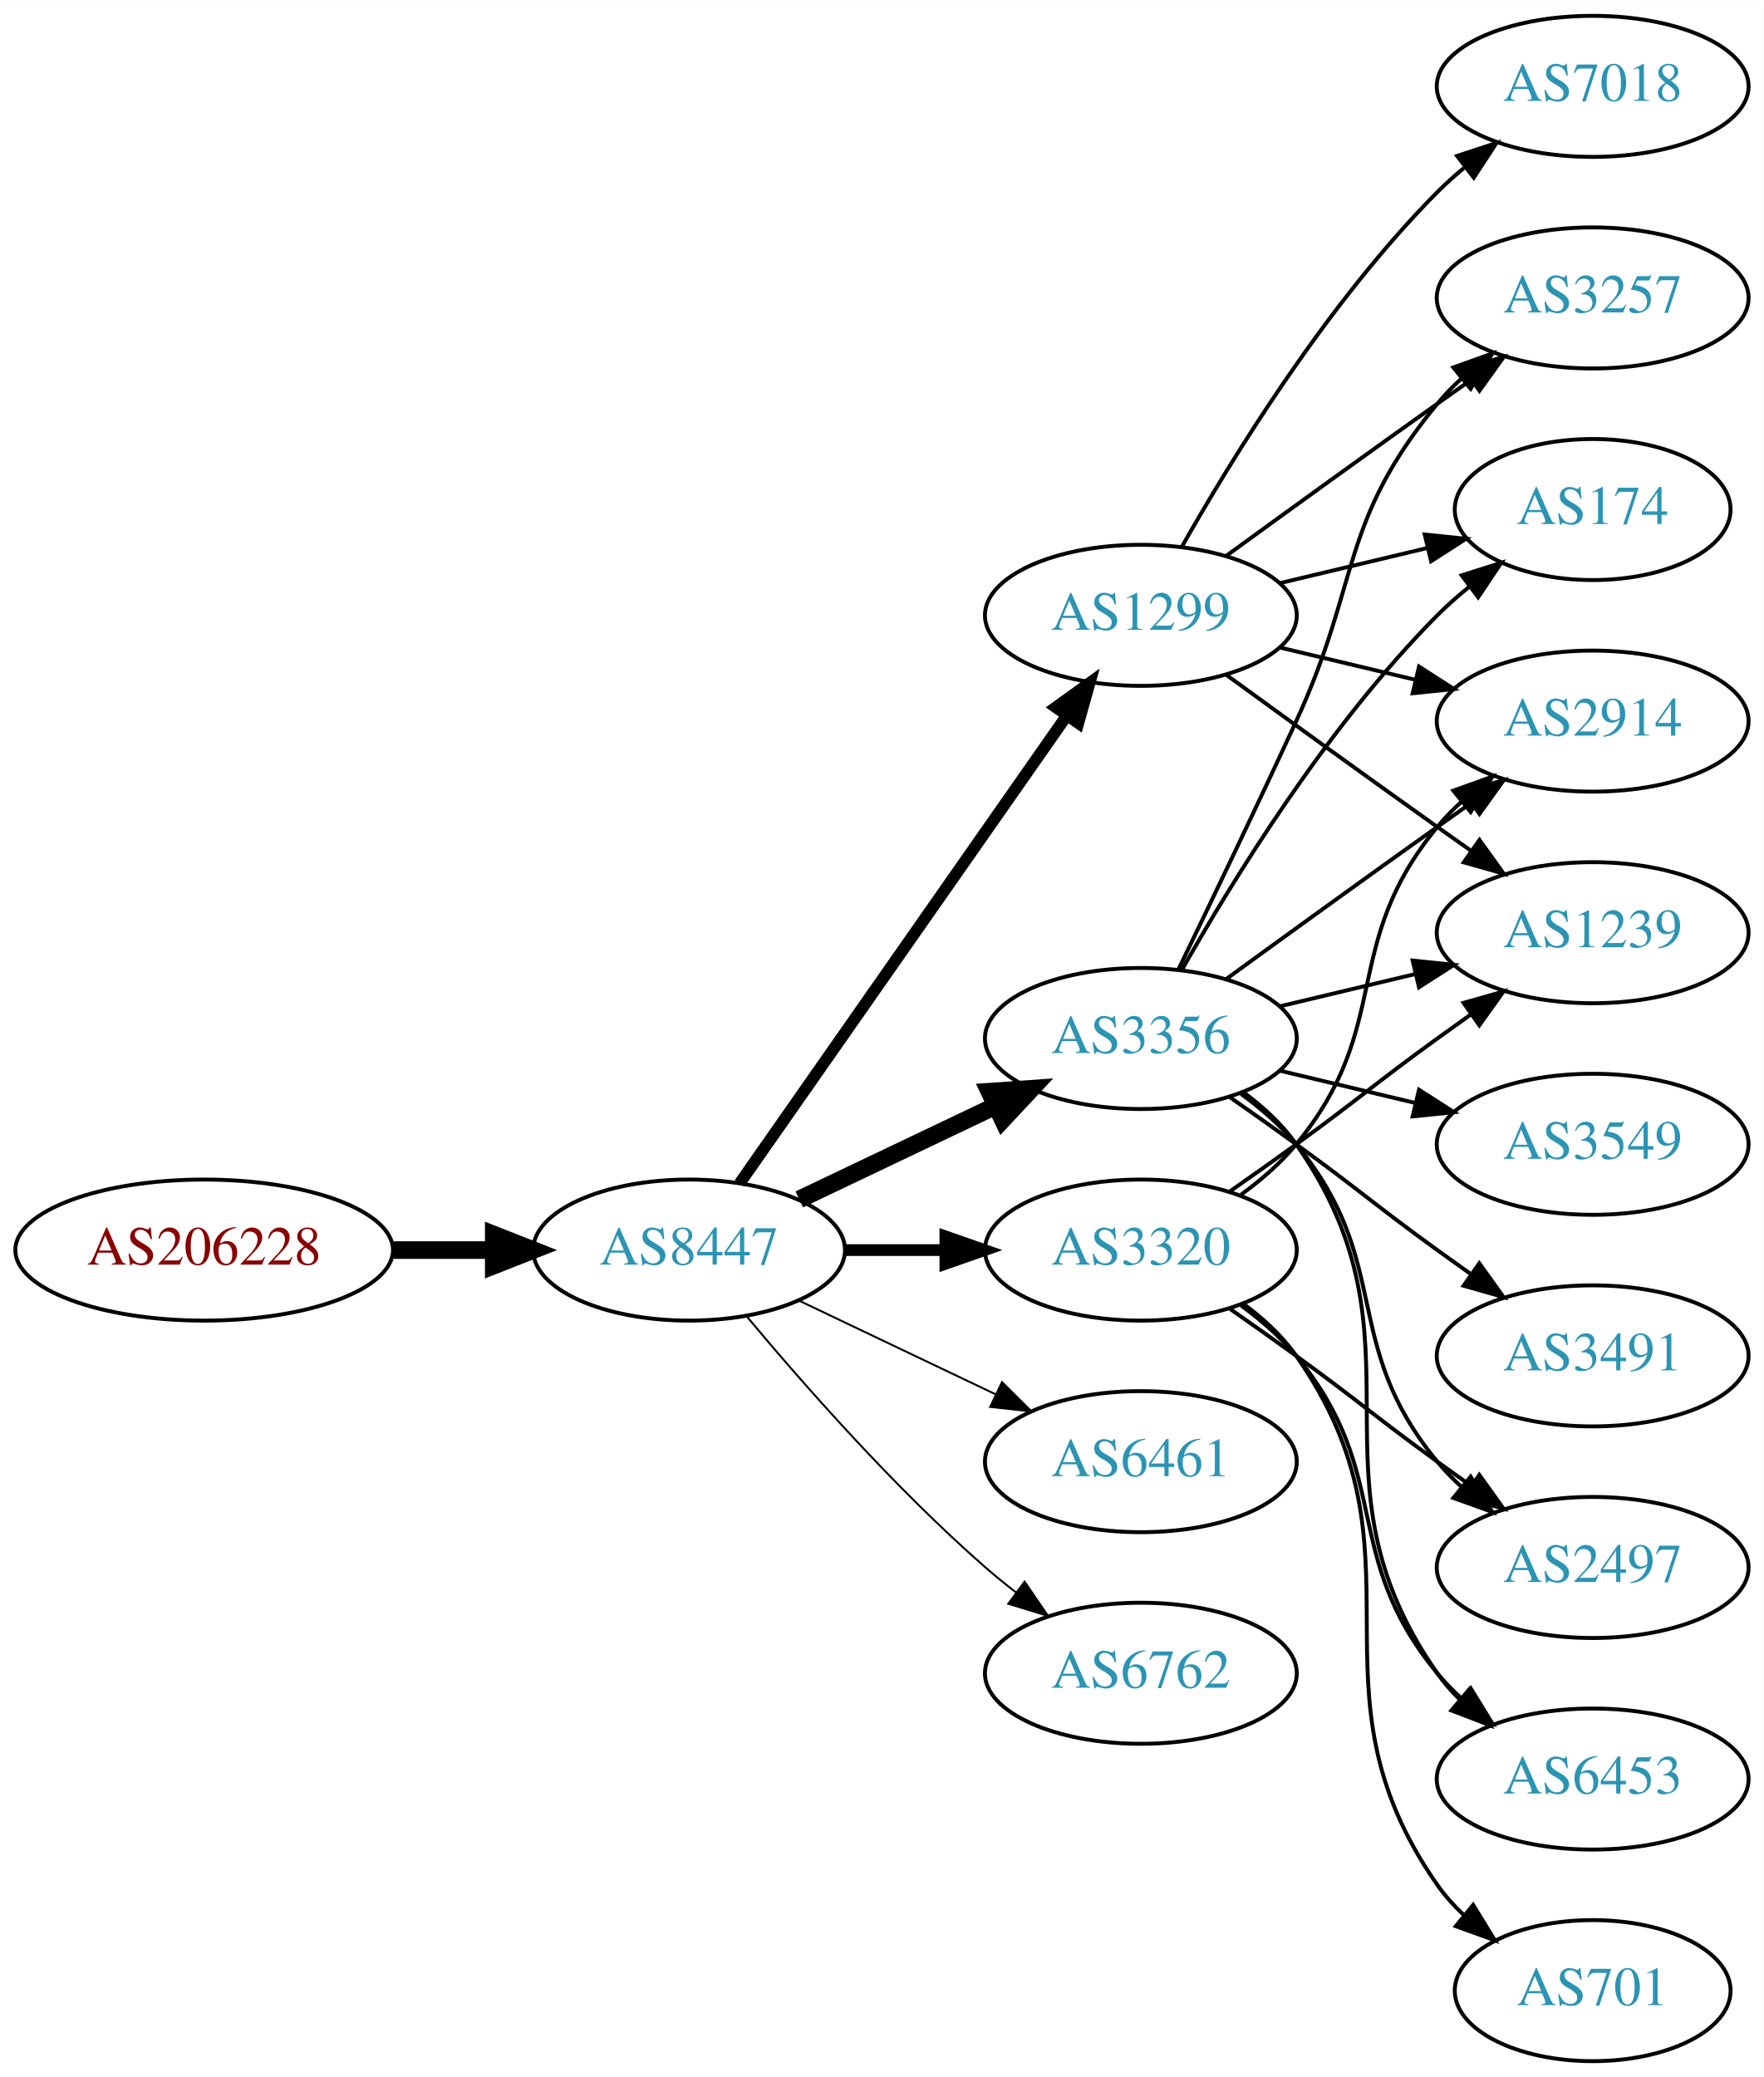
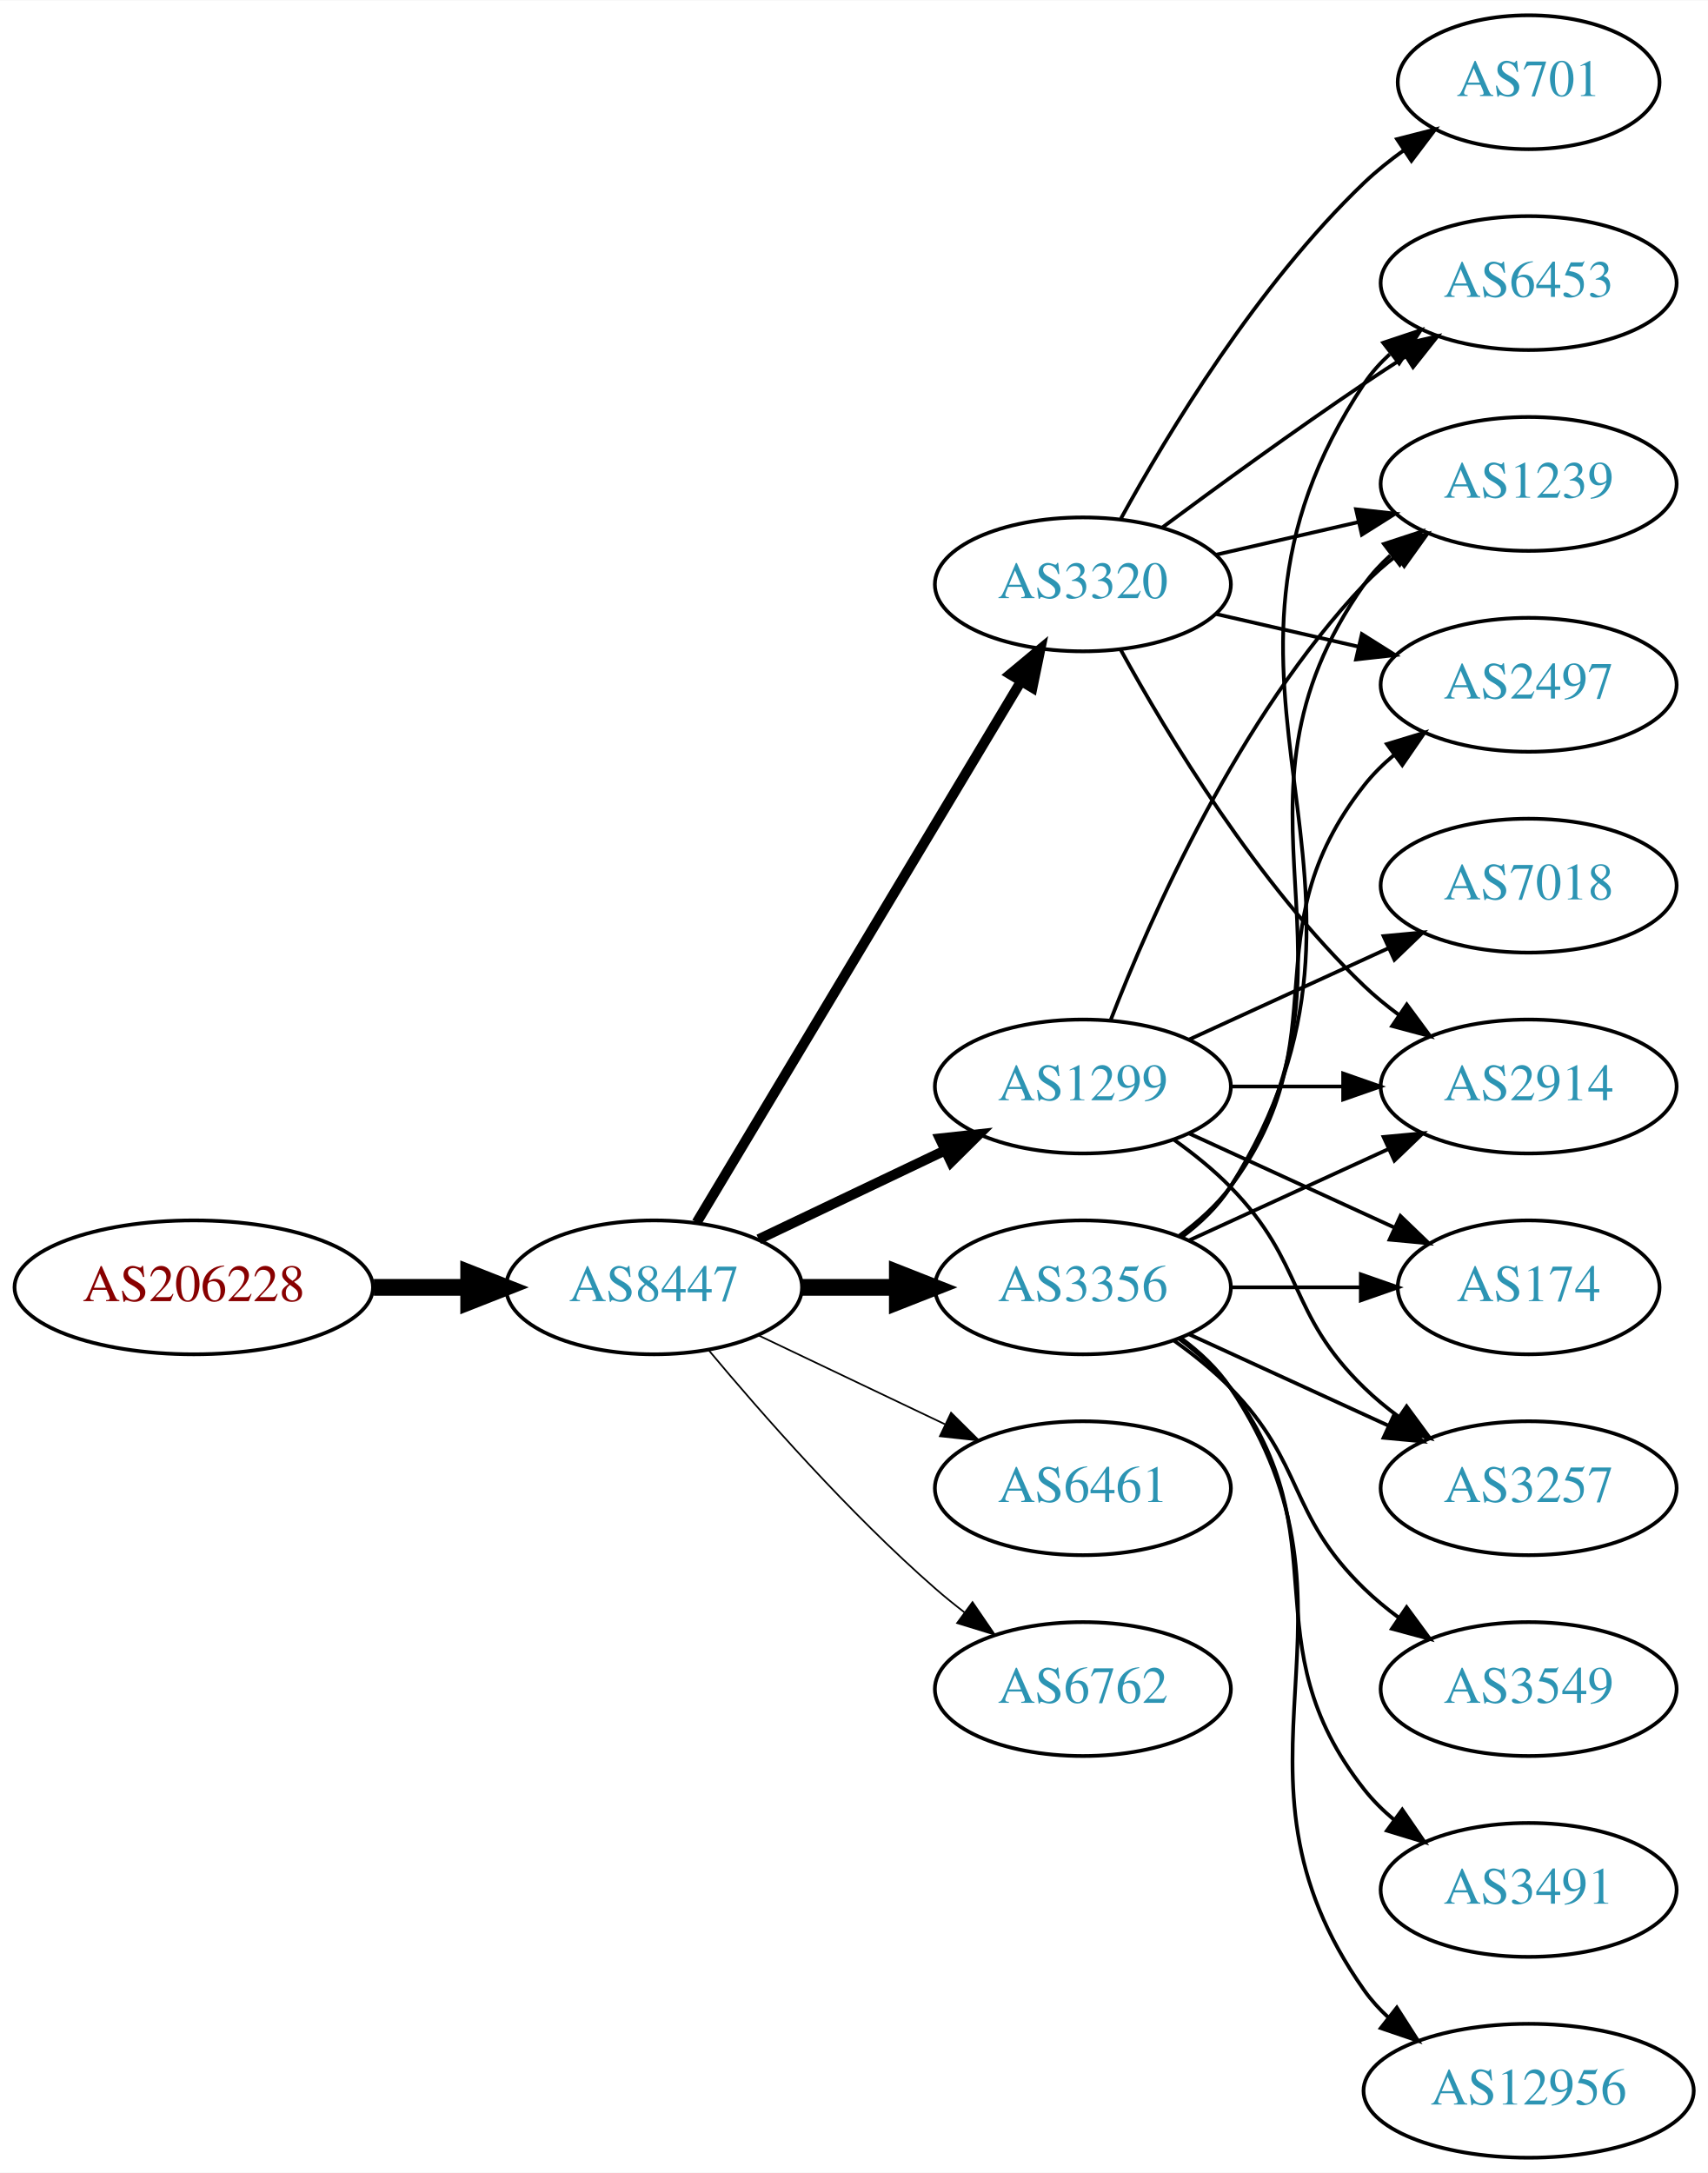
- <svg xmlns="http://www.w3.org/2000/svg" xmlns:xlink="http://www.w3.org/1999/xlink" width="450pt" height="530pt" viewBox="0.00 0.00 450.07 530.00">
-   <g id="graph0" class="graph" transform="scale(1 1) rotate(0) translate(4 526)">
-     <polygon fill="white" stroke="none" points="-4,4 -4,-526 446.07,-526 446.07,4 -4,4" />
+ <svg xmlns="http://www.w3.org/2000/svg" xmlns:xlink="http://www.w3.org/1999/xlink" width="459pt" height="584pt" viewBox="0.00 0.00 459.17 584.00">
+   <g id="graph0" class="graph" transform="scale(1 1) rotate(0) translate(4 580)">
+     <polygon fill="white" stroke="none" points="-4,4 -4,-580 455.17,-580 455.17,4 -4,4" />
    <g id="node1" class="node">
      <g id="a_node1">
        <a xlink:href="/asn/206228" xlink:title="AS206228 ~ Andritz AG [AT]">
-           <ellipse fill="#ffffff" stroke="black" cx="48.096" cy="-207" rx="48.192" ry="18" />
-           <text text-anchor="middle" x="48.096" y="-203.3" font-family="Times,serif" font-size="14.00" fill="#880000">AS206228</text>
+           <ellipse fill="#ffffff" stroke="black" cx="48.096" cy="-234" rx="48.192" ry="18" />
+           <text text-anchor="middle" x="48.096" y="-230.3" font-family="Times,serif" font-size="14.00" fill="#880000">AS206228</text>
        </a>
      </g>
    </g>
    <g id="node2" class="node">
      <g id="a_node2">
        <a xlink:href="/asn/8447" xlink:title="AS8447 ~ A1 Telekom Austria AG [AT]">
-           <ellipse fill="#ffffff" stroke="black" cx="171.838" cy="-207" rx="39.794" ry="18" />
-           <text text-anchor="middle" x="171.838" y="-203.3" font-family="Times,serif" font-size="14.00" fill="#2c94b3">AS8447</text>
+           <ellipse fill="#ffffff" stroke="black" cx="171.838" cy="-234" rx="39.794" ry="18" />
+           <text text-anchor="middle" x="171.838" y="-230.3" font-family="Times,serif" font-size="14.00" fill="#2c94b3">AS8447</text>
        </a>
      </g>
    </g>
    <g id="edge1" class="edge">
-       <path fill="none" stroke="black" stroke-width="4.5" d="M96.513,-207C104.867,-207 113.577,-207 121.969,-207" />
-       <polygon fill="black" stroke="black" stroke-width="4.5" points="122.004,-210.938 132.004,-207 122.004,-203.063 122.004,-210.938" />
+       <path fill="none" stroke="black" stroke-width="4.5" d="M96.513,-234C104.867,-234 113.577,-234 121.969,-234" />
+       <polygon fill="black" stroke="black" stroke-width="4.5" points="122.004,-237.938 132.004,-234 122.004,-230.063 122.004,-237.938" />
    </g>
    <g id="node3" class="node">
      <g id="a_node3">
        <a xlink:href="/asn/3356" xlink:title="AS3356 ~ Level 3 Parent, LLC [US]">
-           <ellipse fill="#ffffff" stroke="black" cx="287.131" cy="-261" rx="39.794" ry="18" />
-           <text text-anchor="middle" x="287.131" y="-257.3" font-family="Times,serif" font-size="14.00" fill="#2c94b3">AS3356</text>
+           <ellipse fill="#ffffff" stroke="black" cx="287.131" cy="-234" rx="39.794" ry="18" />
+           <text text-anchor="middle" x="287.131" y="-230.3" font-family="Times,serif" font-size="14.00" fill="#2c94b3">AS3356</text>
        </a>
      </g>
    </g>
    <g id="edge2" class="edge">
-       <path fill="none" stroke="black" stroke-width="4.5" d="M199.974,-219.934C214.968,-227.081 233.789,-236.052 250.013,-243.785" />
-       <polygon fill="black" stroke="black" stroke-width="4.5" points="248.495,-247.423 259.216,-248.171 251.883,-240.314 248.495,-247.423" />
+       <path fill="none" stroke="black" stroke-width="4.5" d="M211.51,-234C219.713,-234 228.477,-234 237.009,-234" />
+       <polygon fill="black" stroke="black" stroke-width="4.5" points="237.248,-237.938 247.248,-234 237.248,-230.063 237.248,-237.938" />
    </g>
    <g id="node4" class="node">
      <g id="a_node4">
-         <a xlink:href="/asn/6461" xlink:title="AS6461 ~ Zayo Bandwidth [US]">
-           <ellipse fill="#ffffff" stroke="black" cx="287.131" cy="-153" rx="39.794" ry="18" />
-           <text text-anchor="middle" x="287.131" y="-149.3" font-family="Times,serif" font-size="14.00" fill="#2c94b3">AS6461</text>
+         <a xlink:href="/asn/3320" xlink:title="AS3320 ~ DTAG [DE]">
+           <ellipse fill="#ffffff" stroke="black" cx="287.131" cy="-423" rx="39.794" ry="18" />
+           <text text-anchor="middle" x="287.131" y="-419.3" font-family="Times,serif" font-size="14.00" fill="#2c94b3">AS3320</text>
        </a>
      </g>
    </g>
    <g id="edge3" class="edge">
-       <path fill="none" stroke="black" stroke-width="0.5" d="M199.974,-194.066C214.968,-186.919 233.789,-177.948 250.013,-170.215" />
-       <polygon fill="black" stroke="black" stroke-width="0.5" points="251.695,-173.291 259.216,-165.829 248.683,-166.972 251.695,-173.291" />
+       <path fill="none" stroke="black" stroke-width="2.7" d="M183.293,-251.442C203.274,-284.775 246.98,-357.686 270.465,-396.866" />
+       <polygon fill="black" stroke="black" stroke-width="2.7" points="267.558,-398.823 275.701,-405.6 273.561,-395.224 267.558,-398.823" />
    </g>
    <g id="node5" class="node">
      <g id="a_node5">
        <a xlink:href="/asn/1299" xlink:title="AS1299 ~ Telia Carrier [EU]">
-           <ellipse fill="#ffffff" stroke="black" cx="287.131" cy="-369" rx="39.794" ry="18" />
-           <text text-anchor="middle" x="287.131" y="-365.3" font-family="Times,serif" font-size="14.00" fill="#2c94b3">AS1299</text>
+           <ellipse fill="#ffffff" stroke="black" cx="287.131" cy="-288" rx="39.794" ry="18" />
+           <text text-anchor="middle" x="287.131" y="-284.3" font-family="Times,serif" font-size="14.00" fill="#2c94b3">AS1299</text>
        </a>
      </g>
    </g>
    <g id="edge4" class="edge">
-       <path fill="none" stroke="black" stroke-width="3" d="M184.748,-224.031C204.67,-252.517 244.859,-309.985 268.209,-343.374" />
-       <polygon fill="black" stroke="black" stroke-width="3" points="265.44,-345.521 274.039,-351.71 271.176,-341.509 265.44,-345.521" />
+       <path fill="none" stroke="black" stroke-width="2.7" d="M199.974,-246.934C214.968,-254.081 233.789,-263.052 250.013,-270.785" />
+       <polygon fill="black" stroke="black" stroke-width="2.7" points="248.683,-274.028 259.216,-275.171 251.695,-267.709 248.683,-274.028" />
    </g>
    <g id="node6" class="node">
      <g id="a_node6">
-         <a xlink:href="/asn/3320" xlink:title="AS3320 ~ DTAG [DE]">
-           <ellipse fill="#ffffff" stroke="black" cx="287.131" cy="-207" rx="39.794" ry="18" />
-           <text text-anchor="middle" x="287.131" y="-203.3" font-family="Times,serif" font-size="14.00" fill="#2c94b3">AS3320</text>
+         <a xlink:href="/asn/6461" xlink:title="AS6461 ~ Zayo Bandwidth [US]">
+           <ellipse fill="#ffffff" stroke="black" cx="287.131" cy="-180" rx="39.794" ry="18" />
+           <text text-anchor="middle" x="287.131" y="-176.3" font-family="Times,serif" font-size="14.00" fill="#2c94b3">AS6461</text>
        </a>
      </g>
    </g>
    <g id="edge5" class="edge">
-       <path fill="none" stroke="black" stroke-width="3" d="M211.51,-207C219.713,-207 228.477,-207 237.009,-207" />
-       <polygon fill="black" stroke="black" stroke-width="3" points="237.248,-210.5 247.248,-207 237.248,-203.5 237.248,-210.5" />
+       <path fill="none" stroke="black" stroke-width="0.45" d="M199.974,-221.066C214.968,-213.919 233.789,-204.948 250.013,-197.215" />
+       <polygon fill="black" stroke="black" stroke-width="0.45" points="251.695,-200.291 259.216,-192.829 248.683,-193.972 251.695,-200.291" />
    </g>
    <g id="node7" class="node">
      <g id="a_node7">
        <a xlink:href="/asn/6762" xlink:title="AS6762 ~ TELECOM ITALIA SPARKLE S.p.A. [IT]">
-           <ellipse fill="#ffffff" stroke="black" cx="287.131" cy="-99" rx="39.794" ry="18" />
-           <text text-anchor="middle" x="287.131" y="-95.3" font-family="Times,serif" font-size="14.00" fill="#2c94b3">AS6762</text>
+           <ellipse fill="#ffffff" stroke="black" cx="287.131" cy="-126" rx="39.794" ry="18" />
+           <text text-anchor="middle" x="287.131" y="-122.3" font-family="Times,serif" font-size="14.00" fill="#2c94b3">AS6762</text>
        </a>
      </g>
    </g>
    <g id="edge6" class="edge">
-       <path fill="none" stroke="black" stroke-width="0.5" d="M186.468,-190.183C200.751,-173.071 224.297,-146.255 247.484,-126 249.95,-123.846 252.589,-121.706 255.286,-119.628" />
-       <polygon fill="black" stroke="black" stroke-width="0.5" points="257.459,-122.375 263.44,-113.63 253.311,-116.736 257.459,-122.375" />
+       <path fill="none" stroke="black" stroke-width="0.45" d="M186.468,-217.183C200.751,-200.071 224.297,-173.255 247.484,-153 249.95,-150.846 252.589,-148.706 255.286,-146.628" />
+       <polygon fill="black" stroke="black" stroke-width="0.45" points="257.459,-149.375 263.44,-140.63 253.311,-143.736 257.459,-149.375" />
    </g>
    <g id="node8" class="node">
      <g id="a_node8">
        <a xlink:href="/asn/3257" xlink:title="AS3257 ~ GTT [DE]">
-           <ellipse fill="#ffffff" stroke="black" cx="402.424" cy="-450" rx="39.794" ry="18" />
-           <text text-anchor="middle" x="402.424" y="-446.3" font-family="Times,serif" font-size="14.00" fill="#2c94b3">AS3257</text>
+           <ellipse fill="#ffffff" stroke="black" cx="406.973" cy="-180" rx="39.794" ry="18" />
+           <text text-anchor="middle" x="406.973" y="-176.3" font-family="Times,serif" font-size="14.00" fill="#2c94b3">AS3257</text>
        </a>
      </g>
    </g>
    <g id="edge7" class="edge">
-       <path fill="none" stroke="black" d="M296.712,-278.633C304.636,-294.998 316.672,-320.065 326.777,-342 343.261,-377.781 337.713,-392.606 362.777,-423 364.633,-425.25 366.72,-427.396 368.939,-429.424" />
-       <polygon fill="black" stroke="black" points="366.874,-432.256 376.843,-435.844 371.287,-426.823 366.874,-432.256" />
+       <path fill="none" stroke="black" d="M315.76,-221.339C331.717,-214.027 351.987,-204.739 369.27,-196.819" />
+       <polygon fill="black" stroke="black" points="370.885,-199.929 378.518,-192.581 367.969,-193.565 370.885,-199.929" />
    </g>
    <g id="node9" class="node">
      <g id="a_node9">
-         <a xlink:href="/asn/174" xlink:title="AS174 ~ Cogent Communications [US]">
-           <ellipse fill="#ffffff" stroke="black" cx="402.424" cy="-396" rx="35.194" ry="18" />
-           <text text-anchor="middle" x="402.424" y="-392.3" font-family="Times,serif" font-size="14.00" fill="#2c94b3">AS174</text>
+         <a xlink:href="/asn/2914" xlink:title="AS2914 ~ NTT America, Inc. [US]">
+           <ellipse fill="#ffffff" stroke="black" cx="406.973" cy="-288" rx="39.794" ry="18" />
+           <text text-anchor="middle" x="406.973" y="-284.3" font-family="Times,serif" font-size="14.00" fill="#2c94b3">AS2914</text>
        </a>
      </g>
    </g>
    <g id="edge8" class="edge">
-       <path fill="none" stroke="black" d="M297.591,-278.49C310.373,-301.096 334.805,-340.886 362.777,-369 365.278,-371.513 368.038,-373.949 370.899,-376.261" />
-       <polygon fill="black" stroke="black" points="368.998,-379.21 379.097,-382.413 373.2,-373.611 368.998,-379.21" />
+       <path fill="none" stroke="black" d="M315.76,-246.661C331.717,-253.973 351.987,-263.261 369.27,-271.181" />
+       <polygon fill="black" stroke="black" points="367.969,-274.435 378.518,-275.419 370.885,-268.071 367.969,-274.435" />
    </g>
    <g id="node10" class="node">
      <g id="a_node10">
-         <a xlink:href="/asn/2497" xlink:title="AS2497 ~ Internet Initiative Japan Inc. [JP]">
-           <ellipse fill="#ffffff" stroke="black" cx="402.424" cy="-126" rx="39.794" ry="18" />
-           <text text-anchor="middle" x="402.424" y="-122.3" font-family="Times,serif" font-size="14.00" fill="#2c94b3">AS2497</text>
+         <a xlink:href="/asn/6453" xlink:title="AS6453 ~ TATA COMMUNICATIONS (AMERICA) INC [US]">
+           <ellipse fill="#ffffff" stroke="black" cx="406.973" cy="-504" rx="39.794" ry="18" />
+           <text text-anchor="middle" x="406.973" y="-500.3" font-family="Times,serif" font-size="14.00" fill="#2c94b3">AS6453</text>
        </a>
      </g>
    </g>
    <g id="edge9" class="edge">
-       <path fill="none" stroke="black" d="M312.712,-246.844C317.806,-243.128 322.82,-238.799 326.777,-234 351.842,-203.606 337.713,-183.394 362.777,-153 364.633,-150.75 366.72,-148.604 368.939,-146.576" />
-       <polygon fill="black" stroke="black" points="371.287,-149.177 376.843,-140.156 366.874,-143.744 371.287,-149.177" />
+       <path fill="none" stroke="black" d="M313.657,-247.472C318.702,-251.223 323.457,-255.74 326.777,-261 378.727,-343.3 308.739,-396.056 362.777,-477 364.692,-479.869 367.027,-482.49 369.608,-484.872" />
+       <polygon fill="black" stroke="black" points="367.871,-487.954 377.919,-491.313 372.159,-482.421 367.871,-487.954" />
    </g>
    <g id="node11" class="node">
      <g id="a_node11">
-         <a xlink:href="/asn/6453" xlink:title="AS6453 ~ TATA COMMUNICATIONS (AMERICA) INC [US]">
-           <ellipse fill="#ffffff" stroke="black" cx="402.424" cy="-72" rx="39.794" ry="18" />
-           <text text-anchor="middle" x="402.424" y="-68.3" font-family="Times,serif" font-size="14.00" fill="#2c94b3">AS6453</text>
+         <a xlink:href="/asn/1239" xlink:title="AS1239 ~ Sprint [US]">
+           <ellipse fill="#ffffff" stroke="black" cx="406.973" cy="-450" rx="39.794" ry="18" />
+           <text text-anchor="middle" x="406.973" y="-446.3" font-family="Times,serif" font-size="14.00" fill="#2c94b3">AS1239</text>
        </a>
      </g>
    </g>
    <g id="edge10" class="edge">
-       <path fill="none" stroke="black" d="M313.29,-247.284C318.355,-243.545 323.21,-239.096 326.777,-234 362.391,-183.131 327.164,-149.869 362.777,-99 364.45,-96.611 366.405,-94.365 368.532,-92.267" />
-       <polygon fill="black" stroke="black" points="370.897,-94.851 376.264,-85.716 366.372,-89.51 370.897,-94.851" />
+       <path fill="none" stroke="black" d="M313.45,-247.607C318.506,-251.351 323.318,-255.831 326.777,-261 367.802,-322.294 320.198,-362.775 362.777,-423 364.769,-425.816 367.156,-428.401 369.772,-430.76" />
+       <polygon fill="black" stroke="black" points="368.071,-433.865 378.14,-437.162 372.324,-428.306 368.071,-433.865" />
    </g>
    <g id="node12" class="node">
      <g id="a_node12">
-         <a xlink:href="/asn/2914" xlink:title="AS2914 ~ NTT America, Inc. [US]">
-           <ellipse fill="#ffffff" stroke="black" cx="402.424" cy="-342" rx="39.794" ry="18" />
-           <text text-anchor="middle" x="402.424" y="-338.3" font-family="Times,serif" font-size="14.00" fill="#2c94b3">AS2914</text>
+         <a xlink:href="/asn/3549" xlink:title="AS3549 ~ Level 3 Parent, LLC [US]">
+           <ellipse fill="#ffffff" stroke="black" cx="406.973" cy="-126" rx="39.794" ry="18" />
+           <text text-anchor="middle" x="406.973" y="-122.3" font-family="Times,serif" font-size="14.00" fill="#2c94b3">AS3549</text>
        </a>
      </g>
    </g>
    <g id="edge11" class="edge">
-       <path fill="none" stroke="black" d="M308.979,-276.222C323.913,-287.091 344.527,-302.025 362.777,-315 365.598,-317.005 368.541,-319.085 371.489,-321.159" />
-       <polygon fill="black" stroke="black" points="369.516,-324.05 379.714,-326.926 373.535,-318.319 369.516,-324.05" />
+       <path fill="none" stroke="black" d="M311.725,-219.611C316.981,-215.852 322.313,-211.563 326.777,-207 346.95,-186.383 342.084,-173.094 362.777,-153 365.623,-150.237 368.796,-147.614 372.096,-145.166" />
+       <polygon fill="black" stroke="black" points="374.162,-147.994 380.444,-139.462 370.213,-142.214 374.162,-147.994" />
    </g>
    <g id="node13" class="node">
      <g id="a_node13">
-         <a xlink:href="/asn/3549" xlink:title="AS3549 ~ Level 3 Parent, LLC [US]">
-           <ellipse fill="#ffffff" stroke="black" cx="402.424" cy="-234" rx="39.794" ry="18" />
-           <text text-anchor="middle" x="402.424" y="-230.3" font-family="Times,serif" font-size="14.00" fill="#2c94b3">AS3549</text>
+         <a xlink:href="/asn/2497" xlink:title="AS2497 ~ Internet Initiative Japan Inc. [JP]">
+           <ellipse fill="#ffffff" stroke="black" cx="406.973" cy="-396" rx="39.794" ry="18" />
+           <text text-anchor="middle" x="406.973" y="-392.3" font-family="Times,serif" font-size="14.00" fill="#2c94b3">AS2497</text>
        </a>
      </g>
    </g>
    <g id="edge12" class="edge">
-       <path fill="none" stroke="black" d="M322.738,-252.752C333.609,-250.162 345.764,-247.265 357.206,-244.538" />
-       <polygon fill="black" stroke="black" points="358.112,-247.92 367.029,-242.197 356.49,-241.111 358.112,-247.92" />
+       <path fill="none" stroke="black" d="M313.062,-247.882C318.138,-251.611 323.056,-256.016 326.777,-261 357.049,-301.542 331.479,-329.246 362.777,-369 365.102,-371.953 367.846,-374.67 370.805,-377.147" />
+       <polygon fill="black" stroke="black" points="368.865,-380.064 379.002,-383.145 372.998,-374.415 368.865,-380.064" />
    </g>
    <g id="node14" class="node">
      <g id="a_node14">
        <a xlink:href="/asn/3491" xlink:title="AS3491 ~ PCCW Global, Inc. [US]">
-           <ellipse fill="#ffffff" stroke="black" cx="402.424" cy="-180" rx="39.794" ry="18" />
-           <text text-anchor="middle" x="402.424" y="-176.3" font-family="Times,serif" font-size="14.00" fill="#2c94b3">AS3491</text>
+           <ellipse fill="#ffffff" stroke="black" cx="406.973" cy="-72" rx="39.794" ry="18" />
+           <text text-anchor="middle" x="406.973" y="-68.3" font-family="Times,serif" font-size="14.00" fill="#2c94b3">AS3491</text>
        </a>
      </g>
    </g>
    <g id="edge13" class="edge">
-       <path fill="none" stroke="black" d="M309.888,-245.991C315.422,-242.121 321.341,-237.936 326.777,-234 342.977,-222.271 346.578,-218.729 362.777,-207 365.58,-204.971 368.512,-202.875 371.453,-200.79" />
-       <polygon fill="black" stroke="black" points="373.504,-203.627 379.667,-195.009 369.475,-197.903 373.504,-203.627" />
+       <path fill="none" stroke="black" d="M313.062,-220.118C318.138,-216.389 323.056,-211.984 326.777,-207 357.049,-166.458 331.479,-138.754 362.777,-99 365.102,-96.047 367.846,-93.33 370.805,-90.853" />
+       <polygon fill="black" stroke="black" points="372.998,-93.585 379.002,-84.855 368.865,-87.936 372.998,-93.585" />
    </g>
    <g id="node15" class="node">
      <g id="a_node15">
-         <a xlink:href="/asn/1239" xlink:title="AS1239 ~ Sprint [US]">
-           <ellipse fill="#ffffff" stroke="black" cx="402.424" cy="-288" rx="39.794" ry="18" />
-           <text text-anchor="middle" x="402.424" y="-284.3" font-family="Times,serif" font-size="14.00" fill="#2c94b3">AS1239</text>
+         <a xlink:href="/asn/174" xlink:title="AS174 ~ Cogent Communications [US]">
+           <ellipse fill="#ffffff" stroke="black" cx="406.973" cy="-234" rx="35.194" ry="18" />
+           <text text-anchor="middle" x="406.973" y="-230.3" font-family="Times,serif" font-size="14.00" fill="#2c94b3">AS174</text>
        </a>
      </g>
    </g>
    <g id="edge14" class="edge">
-       <path fill="none" stroke="black" d="M322.738,-269.248C333.609,-271.838 345.764,-274.735 357.206,-277.462" />
-       <polygon fill="black" stroke="black" points="356.49,-280.889 367.029,-279.803 358.112,-274.08 356.49,-280.889" />
-     </g>
-     <g id="edge16" class="edge">
-       <path fill="none" stroke="black" d="M308.979,-384.222C323.913,-395.091 344.527,-410.025 362.777,-423 365.598,-425.005 368.541,-427.085 371.489,-429.159" />
-       <polygon fill="black" stroke="black" points="369.516,-432.05 379.714,-434.926 373.535,-426.319 369.516,-432.05" />
-     </g>
-     <g id="edge18" class="edge">
-       <path fill="none" stroke="black" d="M322.738,-377.248C334.533,-380.058 347.837,-383.229 360.105,-386.153" />
-       <polygon fill="black" stroke="black" points="359.571,-389.624 370.11,-388.537 361.194,-382.814 359.571,-389.624" />
-     </g>
-     <g id="edge15" class="edge">
-       <path fill="none" stroke="black" d="M322.738,-360.752C333.609,-358.162 345.764,-355.265 357.206,-352.538" />
-       <polygon fill="black" stroke="black" points="358.112,-355.92 367.029,-350.197 356.49,-349.111 358.112,-355.92" />
-     </g>
-     <g id="edge17" class="edge">
-       <path fill="none" stroke="black" d="M308.979,-353.778C323.913,-342.909 344.527,-327.975 362.777,-315 365.598,-312.995 368.541,-310.915 371.489,-308.841" />
-       <polygon fill="black" stroke="black" points="373.535,-311.681 379.714,-303.074 369.516,-305.95 373.535,-311.681" />
+       <path fill="none" stroke="black" d="M327.044,-234C338.13,-234 350.29,-234 361.672,-234" />
+       <polygon fill="black" stroke="black" points="361.854,-237.5 371.854,-234 361.854,-230.5 361.854,-237.5" />
    </g>
    <g id="node16" class="node">
      <g id="a_node16">
-         <a xlink:href="/asn/7018" xlink:title="AS7018 ~ AT&amp;T Services, Inc. [US]">
-           <ellipse fill="#ffffff" stroke="black" cx="402.424" cy="-504" rx="39.794" ry="18" />
-           <text text-anchor="middle" x="402.424" y="-500.3" font-family="Times,serif" font-size="14.00" fill="#2c94b3">AS7018</text>
-         </a>
-       </g>
+         <a xlink:href="/asn/12956" xlink:title="AS12956 ~ TELXIUS [ES]">
+           <ellipse fill="#ffffff" stroke="black" cx="406.973" cy="-18" rx="44.393" ry="18" />
+           <text text-anchor="middle" x="406.973" y="-14.3" font-family="Times,serif" font-size="14.00" fill="#2c94b3">AS12956</text>
+         </a>
+       </g>
+     </g>
+     <g id="edge15" class="edge">
+       <path fill="none" stroke="black" d="M313.45,-220.393C318.506,-216.649 323.318,-212.169 326.777,-207 367.802,-145.706 320.198,-105.225 362.777,-45 364.666,-42.328 366.912,-39.865 369.371,-37.605" />
+       <polygon fill="black" stroke="black" points="371.535,-40.356 377.247,-31.433 367.217,-34.846 371.535,-40.356" />
+     </g>
+     <g id="edge20" class="edge">
+       <path fill="none" stroke="black" d="M297.372,-405.287C309.918,-382.439 334.095,-342.389 362.777,-315 365.646,-312.261 368.834,-309.653 372.144,-307.215" />
+       <polygon fill="black" stroke="black" points="374.207,-310.044 380.503,-301.523 370.267,-304.258 374.207,-310.044" />
+     </g>
+     <g id="edge18" class="edge">
+       <path fill="none" stroke="black" d="M308.461,-438.277C323.324,-449.304 344.068,-464.407 362.777,-477 366.326,-479.389 370.077,-481.839 373.825,-484.242" />
+       <polygon fill="black" stroke="black" points="372.151,-487.325 382.474,-489.712 375.893,-481.409 372.151,-487.325" />
+     </g>
+     <g id="edge17" class="edge">
+       <path fill="none" stroke="black" d="M322.85,-430.955C334.85,-433.704 348.471,-436.825 361.164,-439.733" />
+       <polygon fill="black" stroke="black" points="360.566,-443.187 371.095,-442.009 362.129,-436.364 360.566,-443.187" />
    </g>
    <g id="edge19" class="edge">
-       <path fill="none" stroke="black" d="M297.591,-386.49C310.373,-409.096 334.805,-448.886 362.777,-477 364.888,-479.121 367.184,-481.188 369.57,-483.171" />
-       <polygon fill="black" stroke="black" points="367.822,-486.242 377.885,-489.556 372.085,-480.69 367.822,-486.242" />
-     </g>
-     <g id="edge23" class="edge">
-       <path fill="none" stroke="black" d="M309.888,-191.991C315.422,-188.121 321.341,-183.936 326.777,-180 342.977,-168.271 346.578,-164.729 362.777,-153 365.58,-150.971 368.512,-148.875 371.453,-146.79" />
-       <polygon fill="black" stroke="black" points="373.504,-149.627 379.667,-141.009 369.475,-143.903 373.504,-149.627" />
-     </g>
-     <g id="edge24" class="edge">
-       <path fill="none" stroke="black" d="M312.712,-192.844C317.806,-189.128 322.82,-184.799 326.777,-180 351.842,-149.606 337.713,-129.394 362.777,-99 364.633,-96.751 366.72,-94.604 368.939,-92.576" />
-       <polygon fill="black" stroke="black" points="371.287,-95.177 376.843,-86.156 366.874,-89.744 371.287,-95.177" />
-     </g>
-     <g id="edge20" class="edge">
-       <path fill="none" stroke="black" d="M312.712,-221.156C317.806,-224.872 322.82,-229.201 326.777,-234 351.842,-264.394 337.713,-284.606 362.777,-315 364.633,-317.25 366.72,-319.396 368.939,-321.424" />
-       <polygon fill="black" stroke="black" points="366.874,-324.256 376.843,-327.844 371.287,-318.823 366.874,-324.256" />
-     </g>
-     <g id="edge21" class="edge">
-       <path fill="none" stroke="black" d="M309.888,-222.009C315.422,-225.879 321.341,-230.064 326.777,-234 342.977,-245.729 346.578,-249.271 362.777,-261 365.58,-263.029 368.512,-265.125 371.453,-267.21" />
-       <polygon fill="black" stroke="black" points="369.475,-270.097 379.667,-272.991 373.504,-264.373 369.475,-270.097" />
+       <path fill="none" stroke="black" d="M322.85,-415.045C334.85,-412.296 348.471,-409.175 361.164,-406.267" />
+       <polygon fill="black" stroke="black" points="362.129,-409.636 371.095,-403.991 360.566,-402.813 362.129,-409.636" />
    </g>
    <g id="node17" class="node">
      <g id="a_node17">
        <a xlink:href="/asn/701" xlink:title="AS701 ~ UUNET [US]">
-           <ellipse fill="#ffffff" stroke="black" cx="402.424" cy="-18" rx="35.194" ry="18" />
-           <text text-anchor="middle" x="402.424" y="-14.3" font-family="Times,serif" font-size="14.00" fill="#2c94b3">AS701</text>
-         </a>
-       </g>
+           <ellipse fill="#ffffff" stroke="black" cx="406.973" cy="-558" rx="35.194" ry="18" />
+           <text text-anchor="middle" x="406.973" y="-554.3" font-family="Times,serif" font-size="14.00" fill="#2c94b3">AS701</text>
+         </a>
+       </g>
+     </g>
+     <g id="edge16" class="edge">
+       <path fill="none" stroke="black" d="M297.372,-440.713C309.918,-463.561 334.095,-503.611 362.777,-531 366.031,-534.107 369.698,-537.046 373.485,-539.76" />
+       <polygon fill="black" stroke="black" points="371.587,-542.701 381.853,-545.322 375.462,-536.872 371.587,-542.701" />
    </g>
    <g id="edge22" class="edge">
-       <path fill="none" stroke="black" d="M313.29,-193.284C318.355,-189.545 323.21,-185.096 326.777,-180 362.391,-129.131 327.164,-95.869 362.777,-45 364.702,-42.251 367.001,-39.69 369.506,-37.327" />
-       <polygon fill="black" stroke="black" points="371.923,-39.873 377.467,-30.844 367.503,-34.445 371.923,-39.873" />
+       <path fill="none" stroke="black" d="M311.725,-273.611C316.981,-269.852 322.313,-265.563 326.777,-261 346.95,-240.383 342.084,-227.094 362.777,-207 365.623,-204.237 368.796,-201.614 372.096,-199.166" />
+       <polygon fill="black" stroke="black" points="374.162,-201.994 380.444,-193.462 370.213,-196.214 374.162,-201.994" />
+     </g>
+     <g id="edge21" class="edge">
+       <path fill="none" stroke="black" d="M327.044,-288C336.597,-288 346.947,-288 356.909,-288" />
+       <polygon fill="black" stroke="black" points="357.102,-291.5 367.102,-288 357.102,-284.5 357.102,-291.5" />
+     </g>
+     <g id="edge25" class="edge">
+       <path fill="none" stroke="black" d="M294.654,-305.994C305.404,-333.728 329.062,-387.429 362.777,-423 365.363,-425.728 368.281,-428.294 371.349,-430.677" />
+       <polygon fill="black" stroke="black" points="369.503,-433.658 379.697,-436.543 373.527,-427.93 369.503,-433.658" />
+     </g>
+     <g id="edge24" class="edge">
+       <path fill="none" stroke="black" d="M315.76,-275.339C332.176,-267.817 353.158,-258.202 370.754,-250.139" />
+       <polygon fill="black" stroke="black" points="372.499,-253.189 380.132,-245.842 369.583,-246.826 372.499,-253.189" />
+     </g>
+     <g id="node18" class="node">
+       <g id="a_node18">
+         <a xlink:href="/asn/7018" xlink:title="AS7018 ~ AT&amp;T Services, Inc. [US]">
+           <ellipse fill="#ffffff" stroke="black" cx="406.973" cy="-342" rx="39.794" ry="18" />
+           <text text-anchor="middle" x="406.973" y="-338.3" font-family="Times,serif" font-size="14.00" fill="#2c94b3">AS7018</text>
+         </a>
+       </g>
+     </g>
+     <g id="edge23" class="edge">
+       <path fill="none" stroke="black" d="M315.76,-300.661C331.717,-307.973 351.987,-317.261 369.27,-325.181" />
+       <polygon fill="black" stroke="black" points="367.969,-328.435 378.518,-329.419 370.885,-322.071 367.969,-328.435" />
    </g>
  </g>
</svg>
